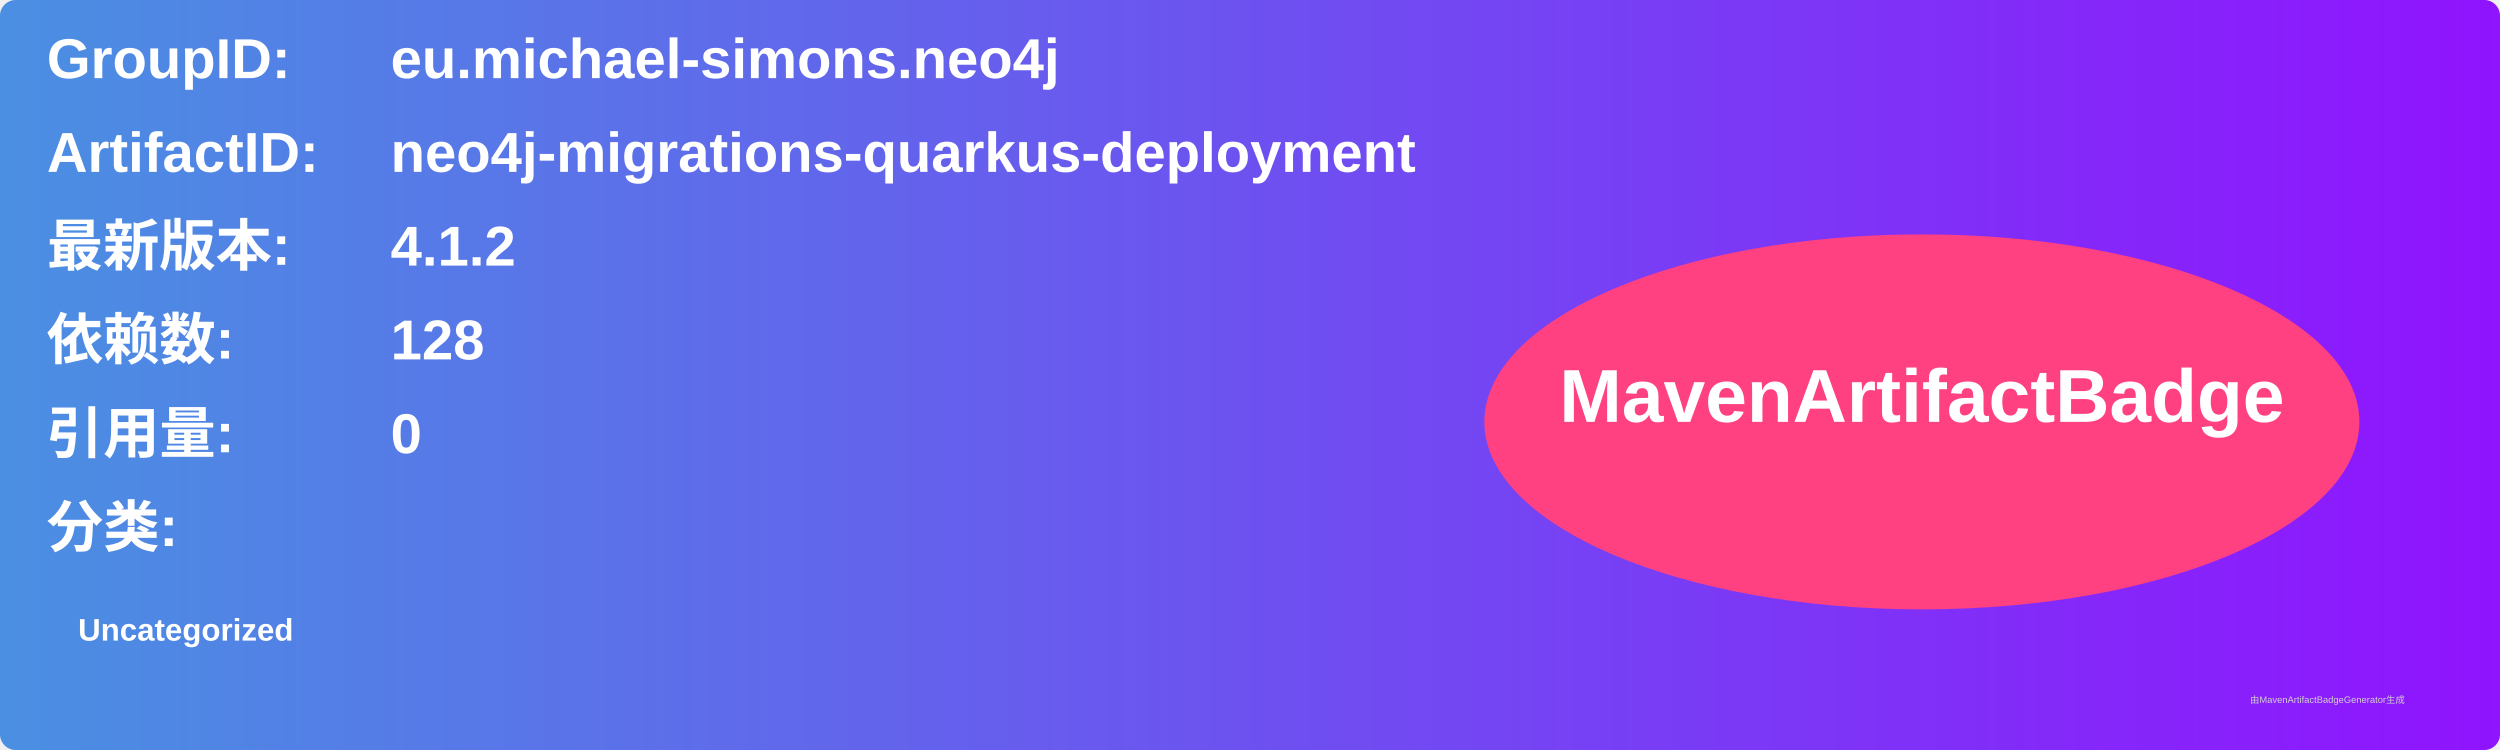
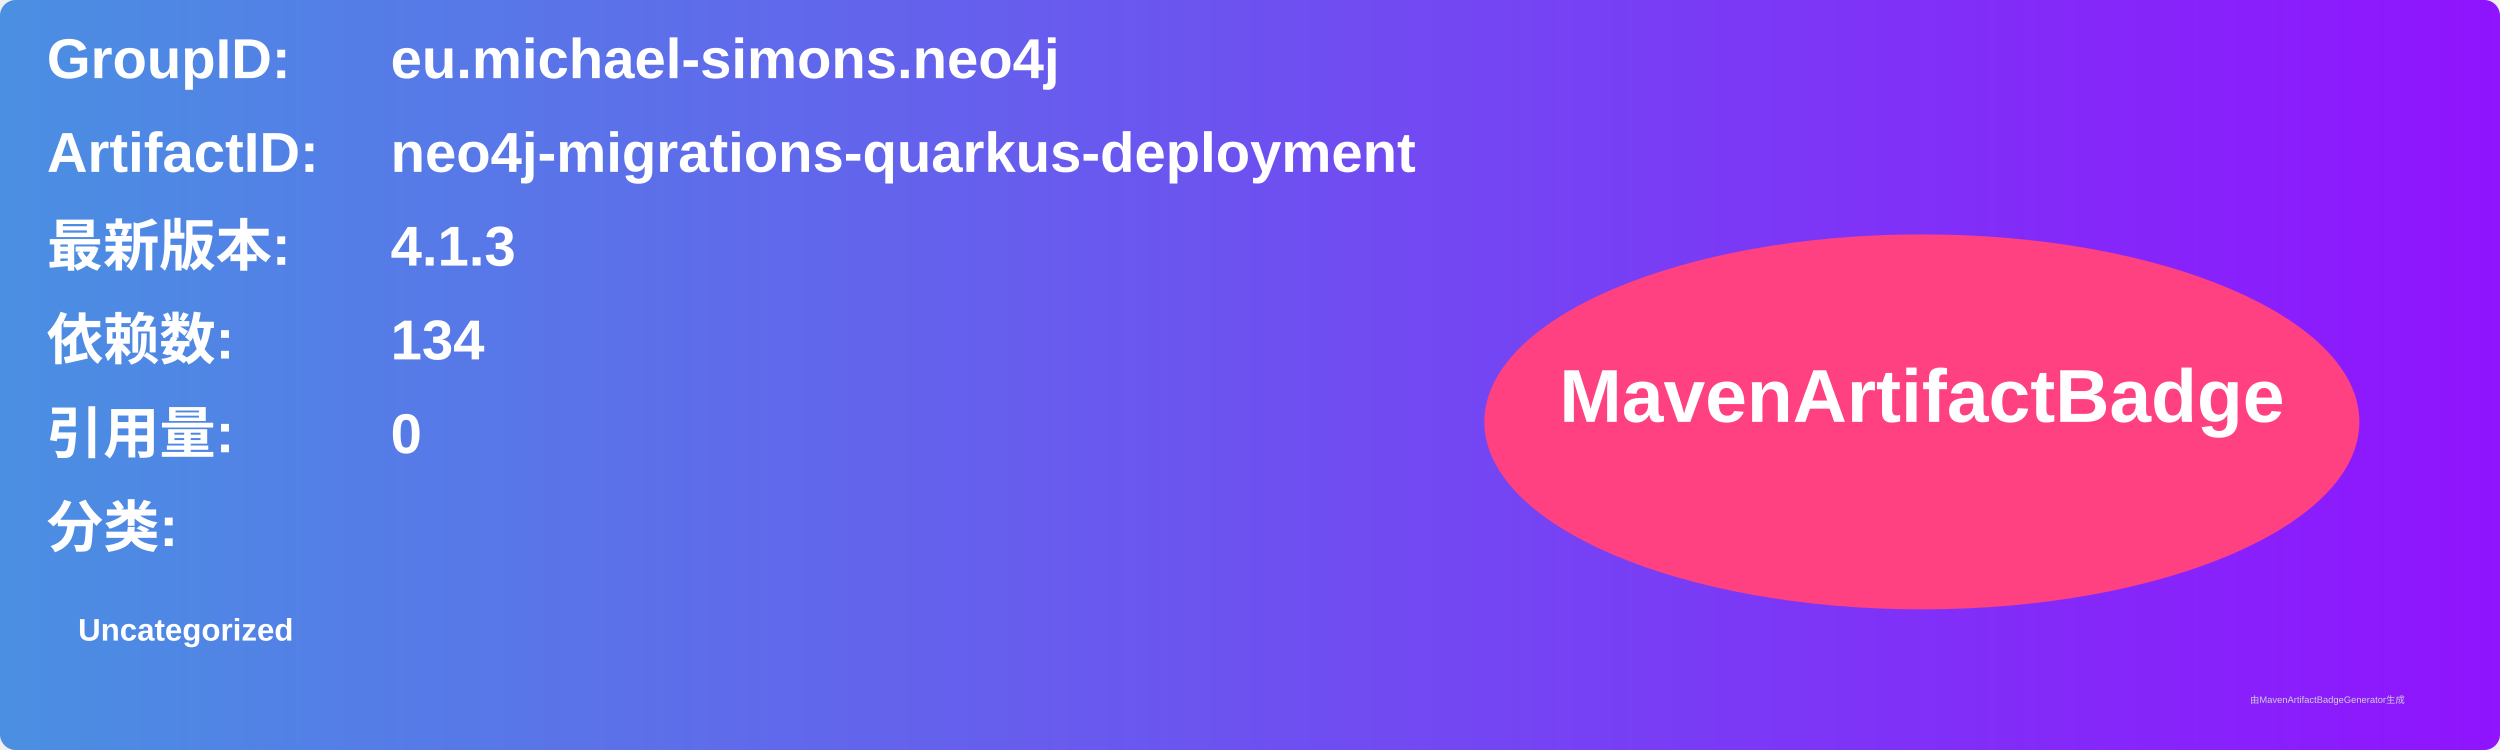
<svg xmlns="http://www.w3.org/2000/svg" width="800" height="240" viewBox="0 0 800 240">
  <linearGradient id="grad" x1="0%" y1="0%" x2="100%" y2="0%">
    <stop offset="0%" stop-color="#4a90e2" />
    <stop offset="100%" stop-color="#9013fe" />
  </linearGradient>
  <rect width="100%" height="100%" rx="5" ry="5" fill="url(#grad)" />
  <g transform="translate(15, 15)">
    <text x="0" y="10" font-family="Arial" font-size="18" fill="white" font-weight="bold" width="260">GroupID:</text>
    <text x="110" y="10" font-family="Arial" font-size="18" fill="white" font-weight="bold" width="460">eu.michael-simons.neo4j</text>
    <text x="0" y="40" font-family="Arial" font-size="18" fill="white" font-weight="bold" width="260">ArtifactID:</text>
    <text x="110" y="40" font-family="Arial" font-size="18" fill="white" font-weight="bold" width="460">neo4j-migrations-quarkus-deployment</text>
    <text x="0" y="70" font-family="Arial" font-size="18" fill="white" font-weight="bold">最新版本:</text>
    <text x="110" y="70" font-family="Arial" font-size="18" fill="white" font-weight="bold">
-       <tspan font-weight="bold">4.1.2</tspan>
+       <tspan font-weight="bold">4.1.3</tspan>
    </text>
    <text x="0" y="100" font-family="Arial" font-size="18" fill="white" font-weight="bold">依赖数: </text>
    <text x="110" y="100" font-family="Arial" font-size="18" fill="white">
-       <tspan font-weight="bold">128</tspan>
+       <tspan font-weight="bold">134</tspan>
    </text>
    <text x="0" y="130" font-family="Arial" font-size="18" fill="white" font-weight="bold">引用量: </text>
    <text x="110" y="130" font-family="Arial" font-size="18" fill="white">
      <tspan font-weight="bold">0</tspan>
    </text>
    <text x="0" y="160" font-family="Arial" font-size="18" fill="white" font-weight="bold">分类:</text>
    <text x="10" y="190" font-family="Arial" font-size="10" fill="white">
      <tspan font-weight="bold">Uncategorized</tspan>
    </text>
    <ellipse cx="600" cy="120" rx="140" ry="60" fill="#ff4081" />
    <text x="600" y="120" text-anchor="middle" font-family="Arial" font-size="24" fill="white" font-weight="bold">MavenArtifactBadge</text>
  </g>
  <text x="720" y="225" font-family="Arial" font-size="3" fill="#d0d0d0">由MavenArtifactBadgeGenerator生成</text>
</svg>
